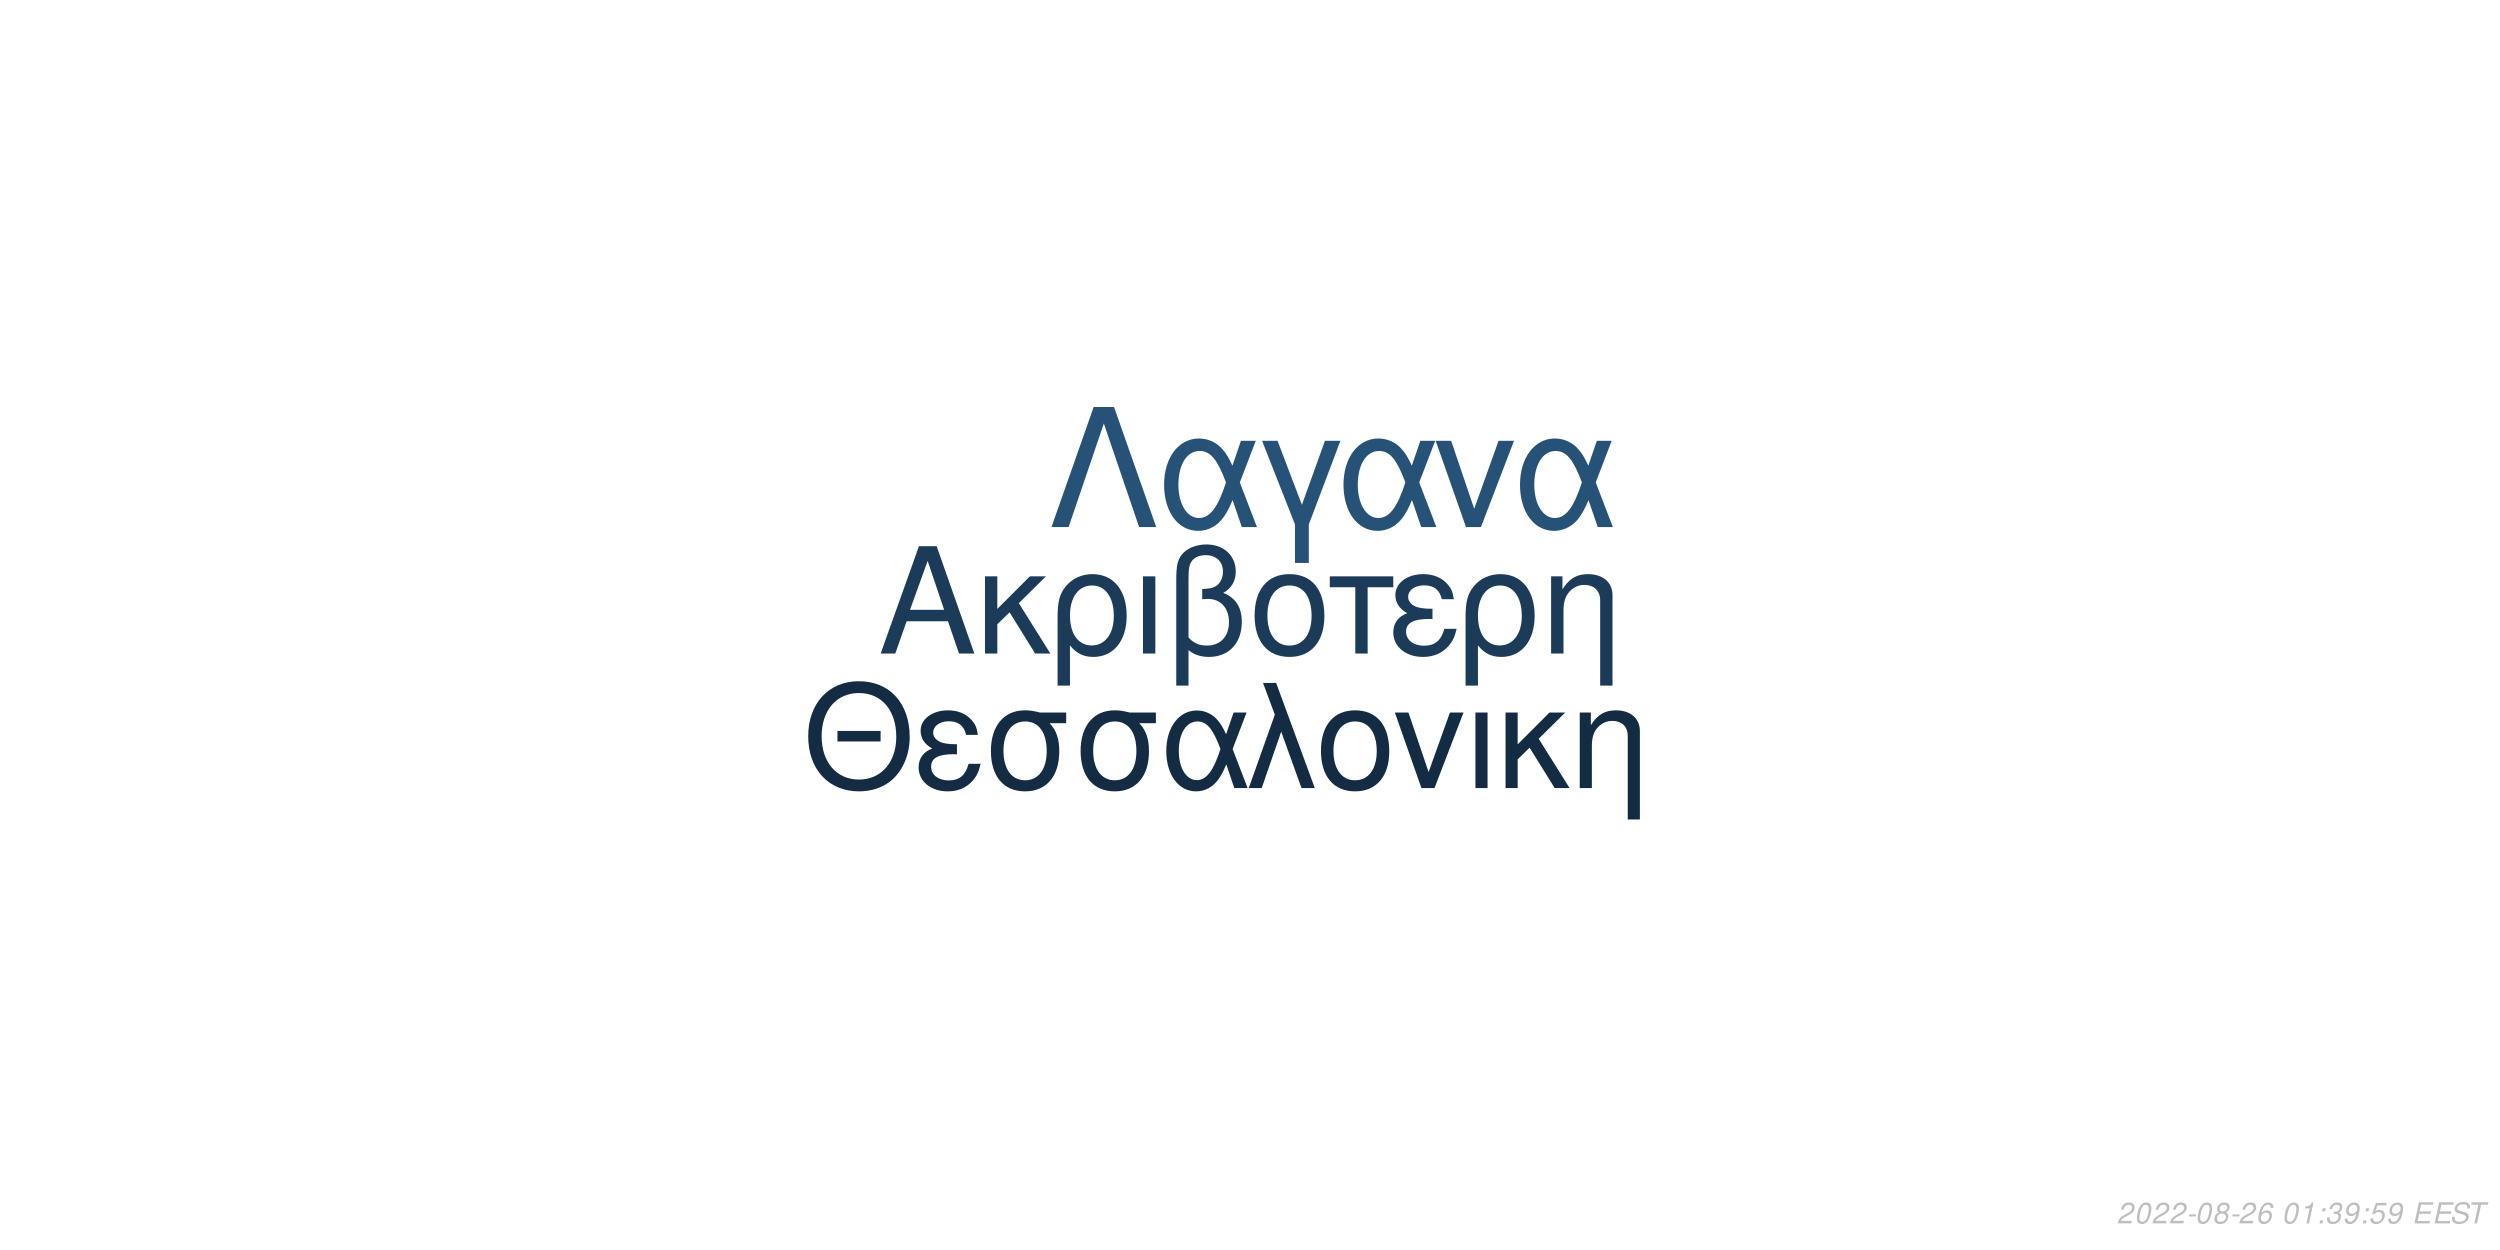
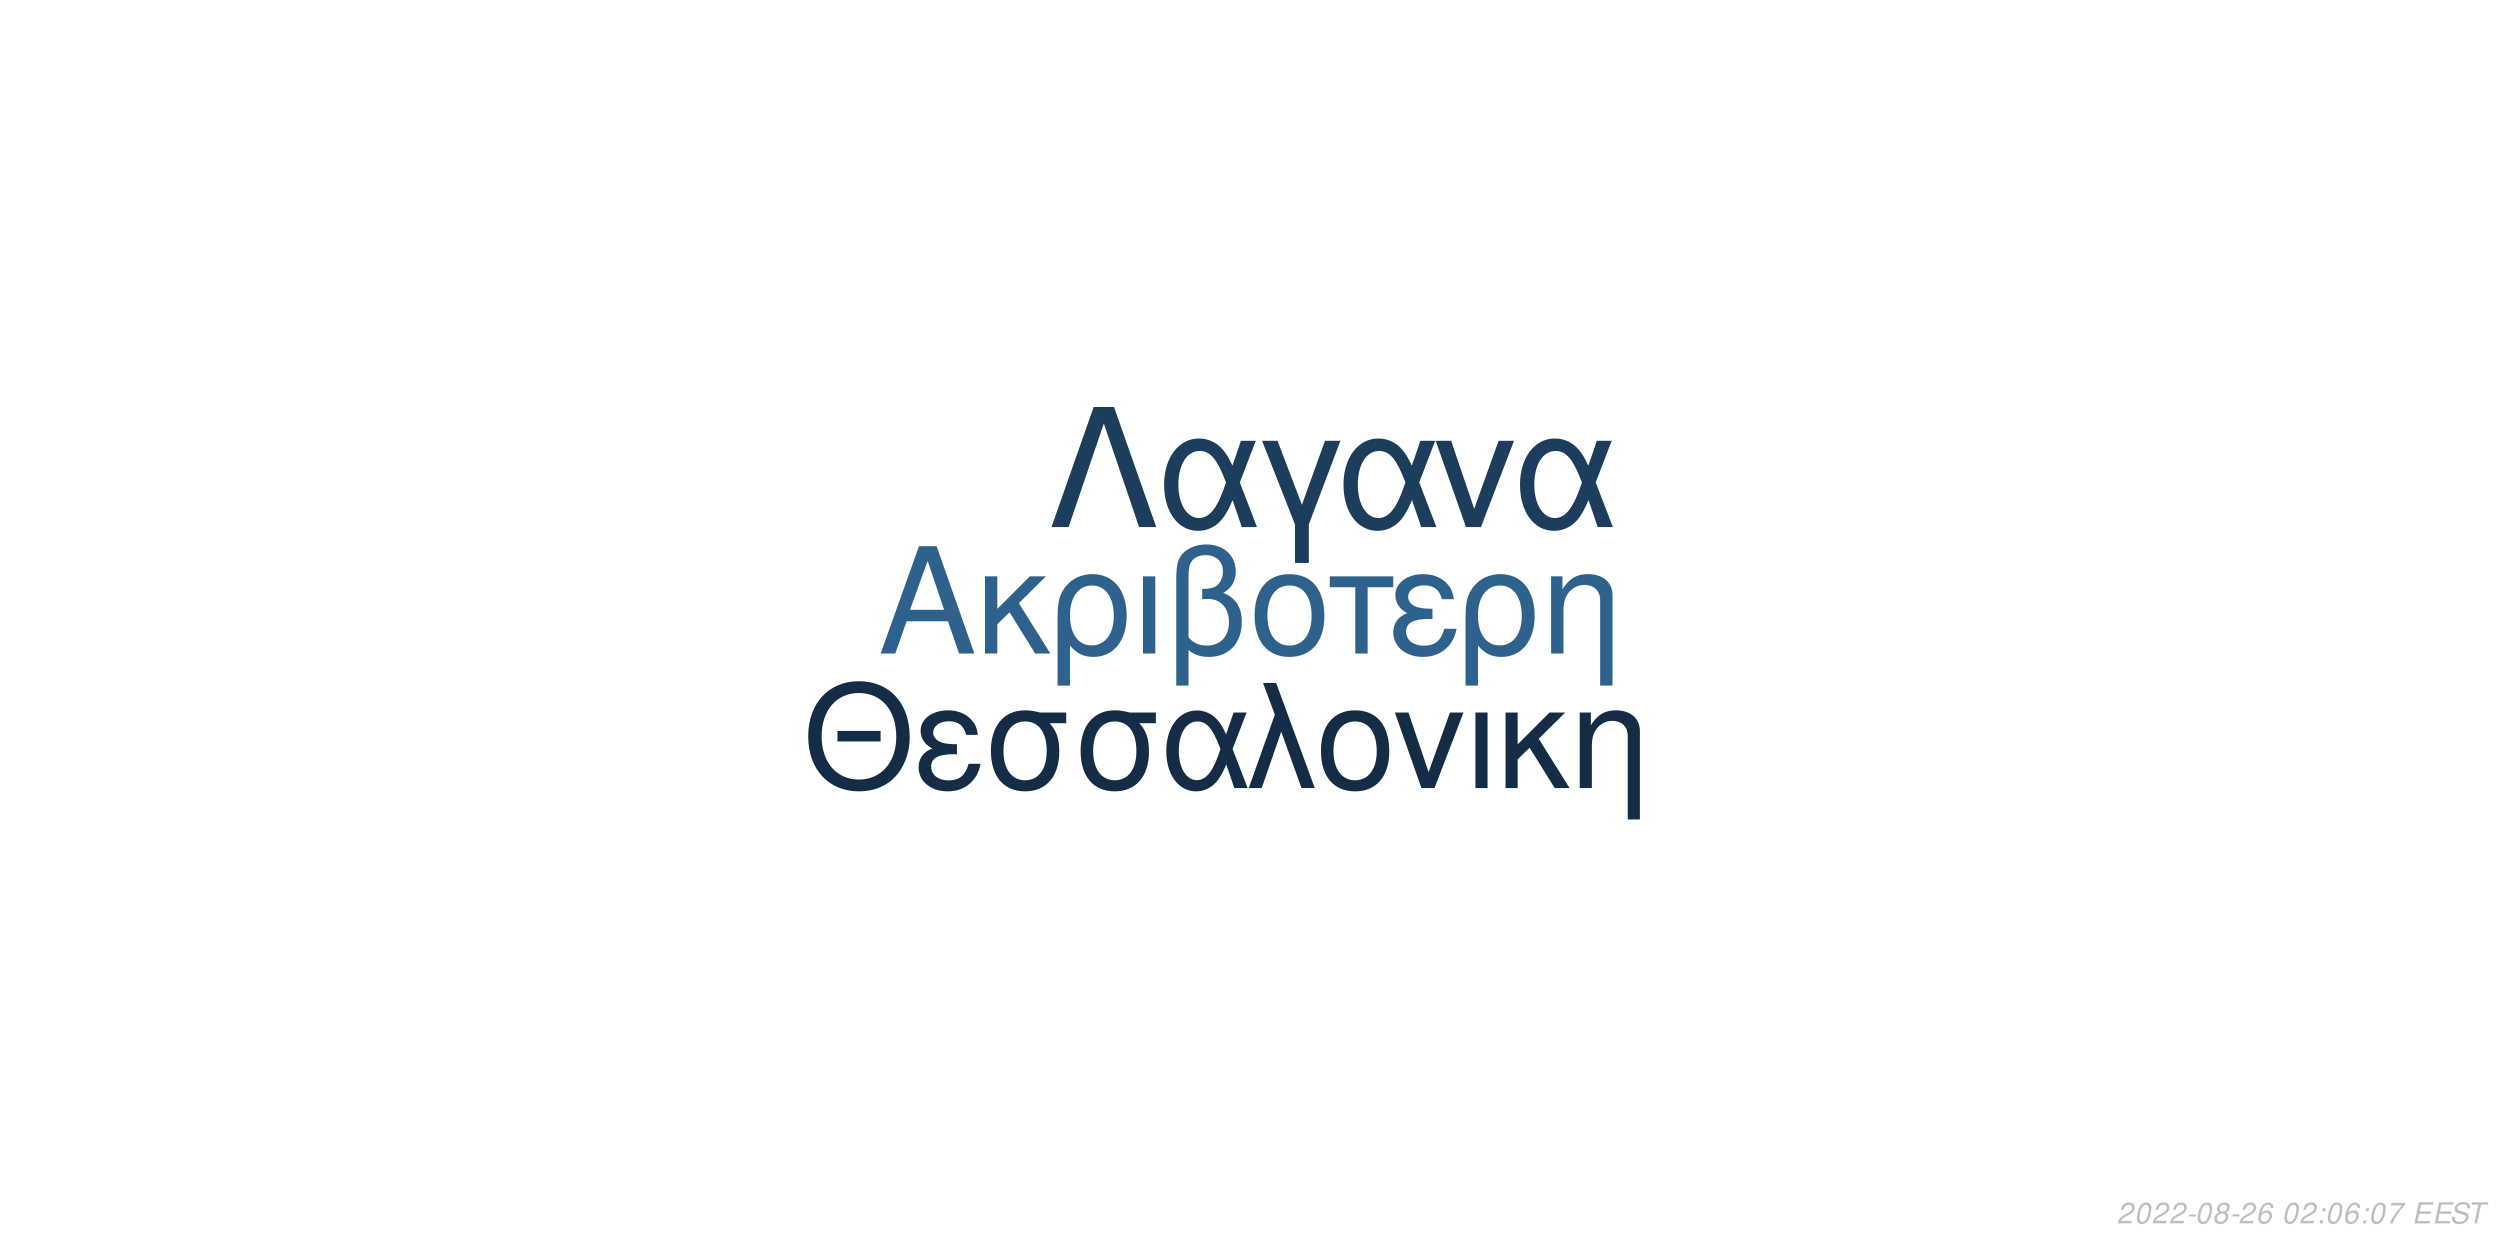
<svg xmlns="http://www.w3.org/2000/svg" xmlns:xlink="http://www.w3.org/1999/xlink" width="864pt" height="432pt" viewBox="0 0 864 432" version="1.1">
  <defs>
    <g>
      <symbol overflow="visible" id="glyph0-0">
        <path style="stroke:none;" d="" />
      </symbol>
      <symbol overflow="visible" id="glyph0-1">
        <path style="stroke:none;" d="M 24.125 -11.141 L 27.938 0 L 33.234 0 L 20.203 -37.094 L 14.094 -37.094 L 0.859 0 L 5.906 0 L 9.828 -11.141 Z M 22.797 -15.109 L 11 -15.109 L 17.094 -32.016 Z M 22.797 -15.109 " />
      </symbol>
      <symbol overflow="visible" id="glyph0-2">
        <path style="stroke:none;" d="M 7.172 -15.422 L 7.172 -26.672 L 2.906 -26.672 L 2.906 0 L 7.172 0 L 7.172 -10.125 L 11.406 -14.25 L 20.25 0 L 25.5 0 L 14.609 -17.406 L 23.969 -26.672 L 18.422 -26.672 Z M 7.172 -15.422 " />
      </symbol>
      <symbol overflow="visible" id="glyph0-3">
        <path style="stroke:none;" d="M 3 11.094 L 7.281 11.094 L 7.281 -2.797 C 9.516 -0.047 11.953 1.172 15.375 1.172 C 22.344 1.172 26.875 -4.422 26.875 -13.031 C 26.875 -21.891 22.297 -27.438 15.062 -27.438 C 11.297 -27.438 7.984 -25.906 5.797 -23.156 C 3.672 -20.516 3 -17.969 3 -12.359 Z M 14.906 -23.516 C 19.547 -23.516 22.438 -19.438 22.438 -12.922 C 22.438 -6.812 19.391 -2.797 14.812 -2.797 C 10.172 -2.797 7.281 -6.766 7.281 -13.125 C 7.281 -19.484 10.234 -23.516 14.906 -23.516 Z M 14.906 -23.516 " />
      </symbol>
      <symbol overflow="visible" id="glyph0-4">
        <path style="stroke:none;" d="M 3.516 0 L 7.781 0 L 7.781 -26.672 L 3.516 -26.672 Z M 3.516 0 " />
      </symbol>
      <symbol overflow="visible" id="glyph0-5">
        <path style="stroke:none;" d="M 4.016 11.094 L 8.25 11.094 L 8.25 -1.172 C 10.172 0.406 12.422 1.172 15.312 1.172 C 22.188 1.172 26.672 -3.609 26.672 -10.891 C 26.672 -15.984 24.578 -19.234 20.25 -20.969 C 23.109 -22.547 24.578 -25.031 24.578 -28.344 C 24.578 -33.844 20.406 -37.703 14.453 -37.703 C 10.938 -37.703 7.734 -36.391 6 -34.25 C 4.484 -32.422 4.016 -30.328 4.016 -25.391 Z M 8.25 -25.656 C 8.25 -29.359 8.5 -30.844 9.469 -32.062 C 10.375 -33.281 12.156 -34 14.094 -34 C 17.812 -34 20.156 -31.812 20.156 -28.297 C 20.156 -25.953 18.984 -23.812 17.297 -23.047 C 16.281 -22.547 15.469 -22.438 12.984 -22.297 L 12.984 -18.781 C 13.734 -18.828 14.344 -18.875 14.969 -18.875 C 19.344 -18.875 22.234 -15.719 22.234 -10.891 C 22.234 -5.906 19.281 -2.75 14.656 -2.75 C 11.953 -2.75 9.922 -3.609 8.25 -5.594 Z M 8.25 -25.656 " />
      </symbol>
      <symbol overflow="visible" id="glyph0-6">
        <path style="stroke:none;" d="M 14.094 -27.438 C 6.562 -27.438 2.094 -22.094 2.094 -13.125 C 2.094 -4.125 6.562 1.172 14.141 1.172 C 21.672 1.172 26.203 -4.172 26.203 -12.922 C 26.203 -22.188 21.828 -27.438 14.094 -27.438 Z M 14.141 -23.516 C 18.938 -23.516 21.781 -19.594 21.781 -12.984 C 21.781 -6.672 18.828 -2.75 14.141 -2.75 C 9.422 -2.75 6.516 -6.672 6.516 -13.125 C 6.516 -19.594 9.422 -23.516 14.141 -23.516 Z M 14.141 -23.516 " />
      </symbol>
      <symbol overflow="visible" id="glyph0-7">
        <path style="stroke:none;" d="M 7.891 0 L 12.156 0 L 12.156 -22.906 L 21.016 -22.906 L 21.016 -26.672 L -0.922 -26.672 L -0.922 -22.906 L 7.891 -22.906 Z M 7.891 0 " />
      </symbol>
      <symbol overflow="visible" id="glyph0-8">
        <path style="stroke:none;" d="M 14.562 -15.469 C 11.344 -15.469 9.562 -15.781 8.297 -16.438 C 6.922 -17.203 6.156 -18.328 6.156 -19.547 C 6.156 -21.891 8.453 -23.562 11.656 -23.562 C 15.062 -23.562 16.953 -22.094 17.812 -18.781 L 21.938 -18.781 C 21.578 -21.266 21.062 -22.5 19.797 -23.922 C 17.812 -26.203 14.906 -27.438 11.453 -27.438 C 5.797 -27.438 1.734 -24.375 1.734 -20.203 C 1.734 -17.609 3.156 -15.375 5.859 -13.938 C 2.797 -12.875 1.016 -10.484 1.016 -7.328 C 1.016 -2.391 5.297 1.172 11.25 1.172 C 14.969 1.172 17.906 -0.109 20.156 -2.641 C 21.578 -4.328 22.297 -5.797 22.906 -8.547 L 18.672 -8.547 C 17.5 -4.422 15.422 -2.703 11.609 -2.703 C 7.938 -2.703 5.438 -4.688 5.438 -7.578 C 5.438 -10.578 7.938 -11.953 13.484 -11.953 C 13.641 -11.953 14.094 -11.953 14.562 -11.906 Z M 14.562 -15.469 " />
      </symbol>
      <symbol overflow="visible" id="glyph0-9">
        <path style="stroke:none;" d="M 3.562 -26.672 L 3.562 0 L 7.844 0 L 7.844 -14.703 C 7.844 -17.906 8.5 -19.891 10.031 -21.531 C 11.406 -22.953 13.188 -23.719 15.062 -23.719 C 18.375 -23.719 20.516 -21.672 20.516 -18.469 L 20.516 11.094 L 24.781 11.094 L 24.781 -20.156 C 24.781 -24.578 21.469 -27.438 16.328 -27.438 C 12.359 -27.438 9.828 -25.906 7.484 -22.188 L 7.484 -26.672 Z M 3.562 -26.672 " />
      </symbol>
      <symbol overflow="visible" id="glyph1-0">
        <path style="stroke:none;" d="" />
      </symbol>
      <symbol overflow="visible" id="glyph1-1">
        <path style="stroke:none;" d="M 26.859 -19.734 L 11.953 -19.734 L 11.953 -16.094 L 26.859 -16.094 Z M 19.328 -36.922 C 8.922 -36.922 1.844 -29.25 1.844 -17.891 C 1.844 -6.484 8.875 1.141 19.391 1.141 C 23.812 1.141 27.703 -0.203 30.641 -2.688 C 34.578 -6.031 36.922 -11.656 36.922 -17.594 C 36.922 -29.297 30 -36.922 19.328 -36.922 Z M 19.328 -32.844 C 27.203 -32.844 32.281 -26.906 32.281 -17.688 C 32.281 -8.922 27.062 -2.938 19.391 -2.938 C 11.609 -2.938 6.484 -8.922 6.484 -17.891 C 6.484 -26.859 11.609 -32.844 19.328 -32.844 Z M 19.328 -32.844 " />
      </symbol>
      <symbol overflow="visible" id="glyph1-2">
        <path style="stroke:none;" d="M 14.25 -15.141 C 11.109 -15.141 9.375 -15.453 8.125 -16.094 C 6.781 -16.844 6.031 -17.938 6.031 -19.141 C 6.031 -21.422 8.266 -23.078 11.406 -23.078 C 14.75 -23.078 16.594 -21.625 17.438 -18.391 L 21.469 -18.391 C 21.125 -20.828 20.625 -22.031 19.391 -23.422 C 17.438 -25.656 14.594 -26.859 11.219 -26.859 C 5.688 -26.859 1.688 -23.875 1.688 -19.781 C 1.688 -17.234 3.094 -15.047 5.734 -13.656 C 2.734 -12.609 1 -10.266 1 -7.172 C 1 -2.344 5.188 1.141 11.016 1.141 C 14.656 1.141 17.547 -0.094 19.734 -2.594 C 21.125 -4.234 21.828 -5.688 22.422 -8.375 L 18.281 -8.375 C 17.141 -4.328 15.094 -2.641 11.359 -2.641 C 7.766 -2.641 5.328 -4.578 5.328 -7.422 C 5.328 -10.359 7.766 -11.703 13.203 -11.703 C 13.359 -11.703 13.797 -11.703 14.25 -11.656 Z M 14.25 -15.141 " />
      </symbol>
      <symbol overflow="visible" id="glyph1-3">
        <path style="stroke:none;" d="M 29 -26.109 L 19.938 -26.109 C 17.594 -26.703 16.438 -26.859 14.703 -26.859 C 7.469 -26.859 2.984 -21.469 2.984 -12.859 C 2.984 -4.031 7.375 1.141 14.797 1.141 C 22.172 1.141 26.609 -4.078 26.609 -12.656 C 26.609 -17.047 25.656 -19.828 23.266 -22.422 L 29 -22.422 Z M 14.797 -23.016 C 19.531 -23.016 22.266 -19.234 22.266 -12.75 C 22.266 -6.531 19.438 -2.688 14.797 -2.688 C 10.172 -2.688 7.328 -6.531 7.328 -12.859 C 7.328 -19.188 10.172 -23.016 14.797 -23.016 Z M 14.797 -23.016 " />
      </symbol>
      <symbol overflow="visible" id="glyph1-4">
        <path style="stroke:none;" d="M 29.344 -26.109 L 24.859 -26.109 L 22.266 -18.578 C 21.125 -21.031 20.484 -22.125 19.328 -23.469 C 17.547 -25.609 14.906 -26.812 12.156 -26.812 C 5.984 -26.812 1.594 -20.984 1.594 -12.812 C 1.594 -4.578 5.828 1.141 11.906 1.141 C 14.953 1.141 17.734 -0.344 19.625 -3.047 C 20.672 -4.531 21.281 -5.688 22.328 -8.172 L 25.109 0 L 29.703 0 L 24.516 -13.5 Z M 20.328 -13.5 C 17.891 -5.922 15.453 -2.734 12.156 -2.734 C 8.516 -2.734 5.922 -6.922 5.922 -12.812 C 5.922 -18.938 8.516 -23.016 12.359 -23.016 C 15.594 -23.016 17.688 -20.531 20.328 -13.5 Z M 20.328 -13.5 " />
      </symbol>
      <symbol overflow="visible" id="glyph1-5">
        <path style="stroke:none;" d="M 1.094 0 L 5.578 0 L 12.312 -19.484 L 19.328 0 L 23.922 0 L 10.562 -36.328 L 6.031 -36.328 L 10.109 -25.359 Z M 1.094 0 " />
      </symbol>
      <symbol overflow="visible" id="glyph1-6">
        <path style="stroke:none;" d="M 13.797 -26.859 C 6.422 -26.859 2.047 -21.625 2.047 -12.859 C 2.047 -4.031 6.422 1.141 13.859 1.141 C 21.234 1.141 25.656 -4.078 25.656 -12.656 C 25.656 -21.719 21.375 -26.859 13.797 -26.859 Z M 13.859 -23.016 C 18.531 -23.016 21.328 -19.188 21.328 -12.703 C 21.328 -6.531 18.438 -2.688 13.859 -2.688 C 9.219 -2.688 6.375 -6.531 6.375 -12.859 C 6.375 -19.188 9.219 -23.016 13.859 -23.016 Z M 13.859 -23.016 " />
      </symbol>
      <symbol overflow="visible" id="glyph1-7">
        <path style="stroke:none;" d="M 14.297 0 L 24.312 -26.109 L 19.625 -26.109 L 12.25 -5.531 L 5.281 -26.109 L 0.594 -26.109 L 9.766 0 Z M 14.297 0 " />
      </symbol>
      <symbol overflow="visible" id="glyph1-8">
        <path style="stroke:none;" d="M 3.438 0 L 7.625 0 L 7.625 -26.109 L 3.438 -26.109 Z M 3.438 0 " />
      </symbol>
      <symbol overflow="visible" id="glyph1-9">
        <path style="stroke:none;" d="M 7.031 -15.094 L 7.031 -26.109 L 2.844 -26.109 L 2.844 0 L 7.031 0 L 7.031 -9.922 L 11.156 -13.953 L 19.828 0 L 24.969 0 L 14.297 -17.047 L 23.469 -26.109 L 18.031 -26.109 Z M 7.031 -15.094 " />
      </symbol>
      <symbol overflow="visible" id="glyph1-10">
        <path style="stroke:none;" d="M 3.484 -26.109 L 3.484 0 L 7.672 0 L 7.672 -14.406 C 7.672 -17.547 8.328 -19.484 9.812 -21.078 C 11.156 -22.469 12.906 -23.219 14.75 -23.219 C 17.984 -23.219 20.078 -21.234 20.078 -18.094 L 20.078 10.859 L 24.266 10.859 L 24.266 -19.734 C 24.266 -24.062 21.031 -26.859 16 -26.859 C 12.109 -26.859 9.609 -25.359 7.328 -21.719 L 7.328 -26.109 Z M 3.484 -26.109 " />
      </symbol>
      <symbol overflow="visible" id="glyph2-0">
        <path style="stroke:none;" d="" />
      </symbol>
      <symbol overflow="visible" id="glyph2-1">
        <path style="stroke:none;" d="M 22.531 -41.484 L 15.484 -41.484 L 0.906 0 L 6.828 0 L 19 -35.797 L 31.188 0 L 37.109 0 Z M 22.531 -41.484 " />
      </symbol>
      <symbol overflow="visible" id="glyph2-2">
        <path style="stroke:none;" d="M 33.516 -29.812 L 28.391 -29.812 L 25.438 -21.219 C 24.125 -24.016 23.391 -25.266 22.078 -26.797 C 20.031 -29.25 17.016 -30.609 13.891 -30.609 C 6.828 -30.609 1.828 -23.953 1.828 -14.625 C 1.828 -5.234 6.656 1.312 13.594 1.312 C 17.078 1.312 20.266 -0.391 22.422 -3.469 C 23.609 -5.172 24.297 -6.484 25.5 -9.328 L 28.688 0 L 33.922 0 L 28 -15.422 Z M 23.219 -15.422 C 20.422 -6.766 17.641 -3.125 13.891 -3.125 C 9.734 -3.125 6.766 -7.906 6.766 -14.625 C 6.766 -21.625 9.734 -26.297 14.109 -26.297 C 17.812 -26.297 20.203 -23.453 23.219 -15.422 Z M 23.219 -15.422 " />
      </symbol>
      <symbol overflow="visible" id="glyph2-3">
        <path style="stroke:none;" d="M 12.062 12.406 L 16.844 12.406 L 16.844 -0.906 L 27.766 -29.812 L 22.422 -29.812 L 14.453 -7.688 L 6.031 -29.812 L 0.688 -29.812 L 12.062 -0.906 Z M 12.062 12.406 " />
      </symbol>
      <symbol overflow="visible" id="glyph2-4">
        <path style="stroke:none;" d="M 16.328 0 L 27.766 -29.812 L 22.422 -29.812 L 14 -6.312 L 6.031 -29.812 L 0.688 -29.812 L 11.156 0 Z M 16.328 0 " />
      </symbol>
      <symbol overflow="visible" id="glyph3-0">
        <path style="stroke:none;" d="" />
      </symbol>
      <symbol overflow="visible" id="glyph3-1">
        <path style="stroke:none;" d="M 5.234 -0.875 L 1.469 -0.875 C 1.641 -1.375 2.203 -1.891 3.109 -2.344 L 4.234 -2.938 C 5.562 -3.625 6.219 -4.469 6.219 -5.484 C 6.219 -5.938 6.062 -6.359 5.797 -6.656 C 5.469 -7.047 4.984 -7.234 4.312 -7.234 C 2.766 -7.234 1.891 -6.453 1.484 -4.734 L 2.375 -4.734 C 2.484 -5.188 2.609 -5.484 2.797 -5.75 C 3.094 -6.203 3.609 -6.453 4.188 -6.453 C 4.891 -6.453 5.344 -6.031 5.344 -5.375 C 5.344 -4.703 4.859 -4.094 4.016 -3.656 L 2.984 -3.125 C 1.234 -2.188 0.797 -1.656 0.344 -0.016 L 5.047 -0.016 Z M 5.234 -0.875 " />
      </symbol>
      <symbol overflow="visible" id="glyph3-2">
        <path style="stroke:none;" d="M 4.203 -7.234 C 3.375 -7.234 2.688 -6.812 2.125 -5.984 C 1.484 -5.047 0.984 -3.188 0.984 -1.734 C 0.984 -1.109 1.172 -0.562 1.484 -0.266 C 1.797 0.047 2.281 0.234 2.766 0.234 C 3.625 0.234 4.281 -0.156 4.859 -1.016 C 5.516 -1.953 6 -3.797 6 -5.266 C 6 -6.5 5.328 -7.234 4.203 -7.234 Z M 4.094 -6.453 C 4.734 -6.453 5.125 -5.984 5.125 -5.156 C 5.125 -4.203 4.781 -2.625 4.406 -1.812 C 3.984 -0.938 3.516 -0.547 2.875 -0.547 C 2.25 -0.547 1.875 -1.031 1.875 -1.828 C 1.875 -2.797 2.203 -4.344 2.594 -5.203 C 2.984 -6.047 3.453 -6.453 4.094 -6.453 Z M 4.094 -6.453 " />
      </symbol>
      <symbol overflow="visible" id="glyph3-3">
        <path style="stroke:none;" d="M 3.516 -3.125 L 1.125 -3.125 L 0.969 -2.406 L 3.359 -2.406 Z M 3.516 -3.125 " />
      </symbol>
      <symbol overflow="visible" id="glyph3-4">
        <path style="stroke:none;" d="M 4.766 -3.797 C 5.078 -3.969 5.234 -4.078 5.438 -4.234 C 5.812 -4.594 6.062 -5.172 6.062 -5.734 C 6.062 -6.625 5.344 -7.234 4.266 -7.234 C 2.812 -7.234 1.703 -6.219 1.703 -4.875 C 1.703 -4.406 1.875 -4.125 2.359 -3.812 C 1.297 -3.312 0.75 -2.516 0.75 -1.469 C 0.75 -0.438 1.547 0.234 2.812 0.234 C 3.656 0.234 4.359 -0.094 4.938 -0.734 C 5.359 -1.234 5.609 -1.859 5.609 -2.438 C 5.609 -3.047 5.312 -3.516 4.766 -3.797 Z M 4.109 -6.453 C 4.797 -6.453 5.188 -6.125 5.188 -5.578 C 5.188 -5.266 5.062 -4.922 4.859 -4.672 C 4.562 -4.312 4.188 -4.156 3.656 -4.156 C 2.984 -4.156 2.594 -4.453 2.594 -4.984 C 2.594 -5.859 3.203 -6.453 4.109 -6.453 Z M 3.453 -3.406 C 4.234 -3.406 4.734 -2.984 4.734 -2.312 C 4.734 -1.312 3.922 -0.547 2.875 -0.547 C 2.125 -0.547 1.625 -0.969 1.625 -1.625 C 1.625 -2.609 2.438 -3.406 3.453 -3.406 Z M 3.453 -3.406 " />
      </symbol>
      <symbol overflow="visible" id="glyph3-5">
        <path style="stroke:none;" d="M 6.125 -5.344 L 6.141 -5.625 C 6.141 -6.609 5.453 -7.234 4.391 -7.234 C 3.438 -7.234 2.641 -6.719 2.016 -5.703 C 1.422 -4.781 0.938 -2.953 0.938 -1.688 C 0.938 -0.516 1.688 0.234 2.859 0.234 C 3.703 0.234 4.438 -0.156 5 -0.875 C 5.406 -1.422 5.672 -2.156 5.672 -2.766 C 5.672 -3.812 4.969 -4.5 3.906 -4.5 C 3.234 -4.5 2.672 -4.234 2.094 -3.625 C 2.406 -5.375 3.234 -6.453 4.25 -6.453 C 4.703 -6.453 5.062 -6.234 5.172 -5.844 C 5.203 -5.719 5.234 -5.578 5.25 -5.344 Z M 3.656 -3.734 C 4.344 -3.734 4.797 -3.281 4.797 -2.625 C 4.797 -1.469 3.984 -0.547 2.984 -0.547 C 2.297 -0.547 1.812 -1.047 1.812 -1.766 C 1.812 -2.859 2.625 -3.734 3.656 -3.734 Z M 3.656 -3.734 " />
      </symbol>
      <symbol overflow="visible" id="glyph3-6">
        <path style="stroke:none;" d="" />
      </symbol>
      <symbol overflow="visible" id="glyph3-7">
-         <path style="stroke:none;" d="M 3.703 -5.188 L 2.594 0 L 3.469 0 L 5.016 -7.234 L 4.438 -7.234 C 3.906 -6.156 3.688 -6.016 2.234 -5.812 L 2.109 -5.188 Z M 3.703 -5.188 " />
+         <path style="stroke:none;" d="M 2.359 -1.031 L 1.312 -1.031 L 1.094 0 L 2.141 0 Z M 3.266 -5.234 L 2.219 -5.234 L 2 -4.203 L 3.047 -4.203 Z M 3.266 -5.234 " />
      </symbol>
      <symbol overflow="visible" id="glyph3-8">
-         <path style="stroke:none;" d="M 2.359 -1.031 L 1.312 -1.031 L 1.094 0 L 2.141 0 Z M 3.266 -5.234 L 2.219 -5.234 L 2 -4.203 L 3.047 -4.203 Z M 3.266 -5.234 " />
+         <path style="stroke:none;" d="M 6.703 -7.094 L 1.953 -7.094 L 1.766 -6.219 L 5.594 -6.219 C 3.344 -3.688 2.266 -2.109 1.375 0 L 2.344 0 C 3.031 -1.906 4.828 -4.594 6.547 -6.281 Z M 6.703 -7.094 " />
      </symbol>
      <symbol overflow="visible" id="glyph3-9">
-         <path style="stroke:none;" d="M 2.922 -3.312 C 3.125 -3.344 3.234 -3.344 3.375 -3.344 C 4.203 -3.344 4.688 -3 4.688 -2.406 C 4.688 -1.312 3.906 -0.547 2.781 -0.547 C 2.047 -0.547 1.594 -0.938 1.594 -1.562 C 1.594 -1.719 1.609 -1.844 1.656 -2.094 L 0.766 -2.094 C 0.734 -1.797 0.719 -1.641 0.719 -1.469 C 0.719 -0.375 1.406 0.234 2.641 0.234 C 3.547 0.234 4.297 -0.078 4.812 -0.656 C 5.266 -1.156 5.562 -1.875 5.562 -2.547 C 5.562 -3.125 5.344 -3.453 4.797 -3.734 C 5.641 -4.234 6.016 -4.844 6.016 -5.734 C 6.016 -6.656 5.312 -7.234 4.203 -7.234 C 3.375 -7.234 2.672 -6.938 2.188 -6.375 C 1.891 -6.031 1.703 -5.641 1.516 -4.906 L 2.391 -4.906 C 2.5 -5.359 2.594 -5.594 2.734 -5.812 C 3.047 -6.234 3.516 -6.453 4.078 -6.453 C 4.734 -6.453 5.141 -6.125 5.141 -5.578 C 5.141 -5.188 5.016 -4.797 4.797 -4.547 C 4.516 -4.234 4 -4.062 3.266 -4.062 L 3.078 -4.062 Z M 2.922 -3.312 " />
+         <path style="stroke:none;" d="M 2.547 -3.312 L 6.5 -3.312 L 6.688 -4.141 L 2.719 -4.141 L 3.219 -6.469 L 7.344 -6.469 L 7.516 -7.297 L 2.453 -7.297 L 0.906 0 L 6.125 0 L 6.297 -0.812 L 2.016 -0.812 Z M 2.547 -3.312 " />
      </symbol>
      <symbol overflow="visible" id="glyph3-10">
-         <path style="stroke:none;" d="M 0.844 -1.656 C 0.844 -1.547 0.844 -1.438 0.844 -1.375 C 0.844 -0.406 1.531 0.234 2.578 0.234 C 3.203 0.234 3.766 0.016 4.297 -0.438 C 4.938 -1 5.312 -1.656 5.594 -2.719 C 5.844 -3.672 6.016 -4.766 6.016 -5.375 C 6.016 -5.844 5.844 -6.328 5.547 -6.656 C 5.203 -7.031 4.703 -7.234 4.062 -7.234 C 2.516 -7.234 1.297 -5.938 1.297 -4.266 C 1.297 -3.203 1.984 -2.547 3.047 -2.547 C 3.484 -2.547 3.953 -2.672 4.281 -2.891 C 4.406 -2.984 4.547 -3.078 4.828 -3.344 C 4.438 -1.484 3.703 -0.547 2.703 -0.547 C 2.109 -0.547 1.719 -0.938 1.719 -1.547 L 1.719 -1.656 Z M 3.953 -6.453 C 4.625 -6.453 5.141 -5.953 5.141 -5.281 C 5.141 -4.188 4.312 -3.312 3.297 -3.312 C 2.594 -3.312 2.172 -3.734 2.172 -4.453 C 2.172 -5.562 2.984 -6.453 3.953 -6.453 Z M 3.953 -6.453 " />
+         <path style="stroke:none;" d="M 7.062 -5.156 C 7.125 -5.438 7.141 -5.562 7.141 -5.703 C 7.141 -6.156 6.938 -6.594 6.594 -6.891 C 6.188 -7.25 5.656 -7.406 4.875 -7.406 C 3.844 -7.406 3.047 -7.125 2.5 -6.562 C 2.094 -6.141 1.781 -5.438 1.781 -4.922 C 1.781 -4.297 2.219 -3.766 2.891 -3.562 L 4.594 -3.094 C 5.406 -2.859 5.734 -2.578 5.734 -2.094 C 5.734 -1.781 5.547 -1.406 5.266 -1.141 C 4.844 -0.766 4.266 -0.578 3.453 -0.578 C 2.328 -0.578 1.812 -0.984 1.812 -1.906 C 1.812 -2.047 1.812 -2.125 1.844 -2.312 L 0.984 -2.312 C 0.906 -2.062 0.891 -1.906 0.891 -1.688 C 0.891 -0.484 1.797 0.234 3.297 0.234 C 4.359 0.234 5.234 -0.062 5.812 -0.609 C 6.344 -1.078 6.688 -1.797 6.688 -2.375 C 6.688 -2.641 6.609 -2.906 6.453 -3.156 C 6.234 -3.5 5.938 -3.703 5.469 -3.828 L 3.75 -4.312 C 2.984 -4.547 2.734 -4.734 2.734 -5.188 C 2.734 -5.547 2.875 -5.844 3.188 -6.109 C 3.547 -6.438 4.031 -6.594 4.703 -6.594 C 5.266 -6.594 5.688 -6.484 5.906 -6.297 C 6.094 -6.125 6.219 -5.797 6.219 -5.516 C 6.219 -5.422 6.203 -5.344 6.188 -5.156 Z M 7.062 -5.156 " />
      </symbol>
      <symbol overflow="visible" id="glyph3-11">
-         <path style="stroke:none;" d="M 6.297 -7.094 L 2.594 -7.094 L 1.234 -3.234 L 2.047 -3.234 C 2.656 -3.766 2.938 -3.906 3.531 -3.906 C 4.328 -3.906 4.797 -3.453 4.797 -2.688 C 4.797 -1.438 3.969 -0.547 2.828 -0.547 C 2.031 -0.547 1.609 -0.938 1.578 -1.734 L 0.703 -1.734 L 0.703 -1.516 C 0.703 -0.938 0.844 -0.547 1.188 -0.266 C 1.562 0.062 2.078 0.234 2.703 0.234 C 3.656 0.234 4.391 -0.156 4.984 -0.922 C 5.422 -1.5 5.672 -2.234 5.672 -2.953 C 5.672 -4 4.938 -4.672 3.812 -4.672 C 3.328 -4.672 2.906 -4.547 2.406 -4.234 L 3.109 -6.219 L 6.109 -6.219 Z M 6.297 -7.094 " />
-       </symbol>
-       <symbol overflow="visible" id="glyph3-12">
-         <path style="stroke:none;" d="M 2.547 -3.312 L 6.5 -3.312 L 6.688 -4.141 L 2.719 -4.141 L 3.219 -6.469 L 7.344 -6.469 L 7.516 -7.297 L 2.453 -7.297 L 0.906 0 L 6.125 0 L 6.297 -0.812 L 2.016 -0.812 Z M 2.547 -3.312 " />
-       </symbol>
-       <symbol overflow="visible" id="glyph3-13">
-         <path style="stroke:none;" d="M 7.062 -5.156 C 7.125 -5.438 7.141 -5.562 7.141 -5.703 C 7.141 -6.156 6.938 -6.594 6.594 -6.891 C 6.188 -7.25 5.656 -7.406 4.875 -7.406 C 3.844 -7.406 3.047 -7.125 2.5 -6.562 C 2.094 -6.141 1.781 -5.438 1.781 -4.922 C 1.781 -4.297 2.219 -3.766 2.891 -3.562 L 4.594 -3.094 C 5.406 -2.859 5.734 -2.578 5.734 -2.094 C 5.734 -1.781 5.547 -1.406 5.266 -1.141 C 4.844 -0.766 4.266 -0.578 3.453 -0.578 C 2.328 -0.578 1.812 -0.984 1.812 -1.906 C 1.812 -2.047 1.812 -2.125 1.844 -2.312 L 0.984 -2.312 C 0.906 -2.062 0.891 -1.906 0.891 -1.688 C 0.891 -0.484 1.797 0.234 3.297 0.234 C 4.359 0.234 5.234 -0.062 5.812 -0.609 C 6.344 -1.078 6.688 -1.797 6.688 -2.375 C 6.688 -2.641 6.609 -2.906 6.453 -3.156 C 6.234 -3.5 5.938 -3.703 5.469 -3.828 L 3.75 -4.312 C 2.984 -4.547 2.734 -4.734 2.734 -5.188 C 2.734 -5.547 2.875 -5.844 3.188 -6.109 C 3.547 -6.438 4.031 -6.594 4.703 -6.594 C 5.266 -6.594 5.688 -6.484 5.906 -6.297 C 6.094 -6.125 6.219 -5.797 6.219 -5.516 C 6.219 -5.422 6.203 -5.344 6.188 -5.156 Z M 7.062 -5.156 " />
-       </symbol>
-       <symbol overflow="visible" id="glyph3-14">
        <path style="stroke:none;" d="M 4.938 -6.469 L 7.312 -6.469 L 7.484 -7.297 L 1.75 -7.297 L 1.578 -6.469 L 3.984 -6.469 L 2.609 0 L 3.547 0 Z M 4.938 -6.469 " />
      </symbol>
    </g>
  </defs>
  <g id="surface1">
    <rect x="0" y="0" width="864" height="432" style="fill:rgb(100%,100%,100%);fill-opacity:1;stroke:none;" />
-     <g style="fill:rgb(10.588%,23.137%,34.902%);fill-opacity:1;">
+     <g style="fill:rgb(18.039%,38.039%,54.51%);fill-opacity:1;">
      <use xlink:href="#glyph0-1" x="303.5" y="225.861" />
      <use xlink:href="#glyph0-2" x="337.5" y="225.861" />
      <use xlink:href="#glyph0-3" x="362.5" y="225.861" />
      <use xlink:href="#glyph0-4" x="391.5" y="225.861" />
      <use xlink:href="#glyph0-5" x="402.5" y="225.861" />
      <use xlink:href="#glyph0-6" x="431.5" y="225.861" />
      <use xlink:href="#glyph0-7" x="460.5" y="225.861" />
      <use xlink:href="#glyph0-8" x="480.5" y="225.861" />
      <use xlink:href="#glyph0-3" x="503.5" y="225.861" />
      <use xlink:href="#glyph0-9" x="532.5" y="225.861" />
    </g>
-     <g style="fill:rgb(7.451%,16.863%,26.275%);fill-opacity:1;">
+     <g style="fill:rgb(7.843%,17.255%,27.059%);fill-opacity:1;">
      <use xlink:href="#glyph1-1" x="277.473" y="272.354" />
      <use xlink:href="#glyph1-2" x="316.473" y="272.354" />
      <use xlink:href="#glyph1-3" x="339.473" y="272.354" />
      <use xlink:href="#glyph1-3" x="370.473" y="272.354" />
      <use xlink:href="#glyph1-4" x="401.473" y="272.354" />
      <use xlink:href="#glyph1-5" x="430.473" y="272.354" />
      <use xlink:href="#glyph1-6" x="454.473" y="272.354" />
      <use xlink:href="#glyph1-7" x="481.473" y="272.354" />
      <use xlink:href="#glyph1-8" x="506.473" y="272.354" />
      <use xlink:href="#glyph1-9" x="517.473" y="272.354" />
      <use xlink:href="#glyph1-10" x="542.473" y="272.354" />
    </g>
-     <g style="fill:rgb(15.294%,32.157%,47.059%);fill-opacity:1;">
+     <g style="fill:rgb(10.98%,23.922%,35.686%);fill-opacity:1;">
      <use xlink:href="#glyph2-1" x="362.484" y="182.152" />
      <use xlink:href="#glyph2-2" x="400.484" y="182.152" />
      <use xlink:href="#glyph2-3" x="435.484" y="182.152" />
      <use xlink:href="#glyph2-2" x="462.484" y="182.152" />
      <use xlink:href="#glyph2-4" x="495.484" y="182.152" />
      <use xlink:href="#glyph2-2" x="523.484" y="182.152" />
    </g>
    <g style="fill:rgb(74.51%,74.51%,74.51%);fill-opacity:1;">
      <use xlink:href="#glyph3-1" x="731.52" y="422.81" />
      <use xlink:href="#glyph3-2" x="737.52" y="422.81" />
      <use xlink:href="#glyph3-1" x="743.52" y="422.81" />
      <use xlink:href="#glyph3-1" x="749.52" y="422.81" />
      <use xlink:href="#glyph3-3" x="755.52" y="422.81" />
      <use xlink:href="#glyph3-2" x="758.52" y="422.81" />
      <use xlink:href="#glyph3-4" x="764.52" y="422.81" />
      <use xlink:href="#glyph3-3" x="770.52" y="422.81" />
      <use xlink:href="#glyph3-1" x="773.52" y="422.81" />
      <use xlink:href="#glyph3-5" x="779.52" y="422.81" />
      <use xlink:href="#glyph3-6" x="785.52" y="422.81" />
      <use xlink:href="#glyph3-2" x="788.52" y="422.81" />
-       <use xlink:href="#glyph3-7" x="794.52" y="422.81" />
-       <use xlink:href="#glyph3-8" x="800.52" y="422.81" />
-       <use xlink:href="#glyph3-9" x="803.52" y="422.81" />
-       <use xlink:href="#glyph3-10" x="809.52" y="422.81" />
-       <use xlink:href="#glyph3-8" x="815.52" y="422.81" />
-       <use xlink:href="#glyph3-11" x="818.52" y="422.81" />
-       <use xlink:href="#glyph3-10" x="824.52" y="422.81" />
+       <use xlink:href="#glyph3-1" x="794.52" y="422.81" />
+       <use xlink:href="#glyph3-7" x="800.52" y="422.81" />
+       <use xlink:href="#glyph3-2" x="803.52" y="422.81" />
+       <use xlink:href="#glyph3-5" x="809.52" y="422.81" />
+       <use xlink:href="#glyph3-7" x="815.52" y="422.81" />
+       <use xlink:href="#glyph3-2" x="818.52" y="422.81" />
+       <use xlink:href="#glyph3-8" x="824.52" y="422.81" />
      <use xlink:href="#glyph3-6" x="830.52" y="422.81" />
-       <use xlink:href="#glyph3-12" x="833.52" y="422.81" />
-       <use xlink:href="#glyph3-12" x="840.52" y="422.81" />
-       <use xlink:href="#glyph3-13" x="846.52" y="422.81" />
-       <use xlink:href="#glyph3-14" x="852.52" y="422.81" />
+       <use xlink:href="#glyph3-9" x="833.52" y="422.81" />
+       <use xlink:href="#glyph3-9" x="840.52" y="422.81" />
+       <use xlink:href="#glyph3-10" x="846.52" y="422.81" />
+       <use xlink:href="#glyph3-11" x="852.52" y="422.81" />
    </g>
  </g>
</svg>
